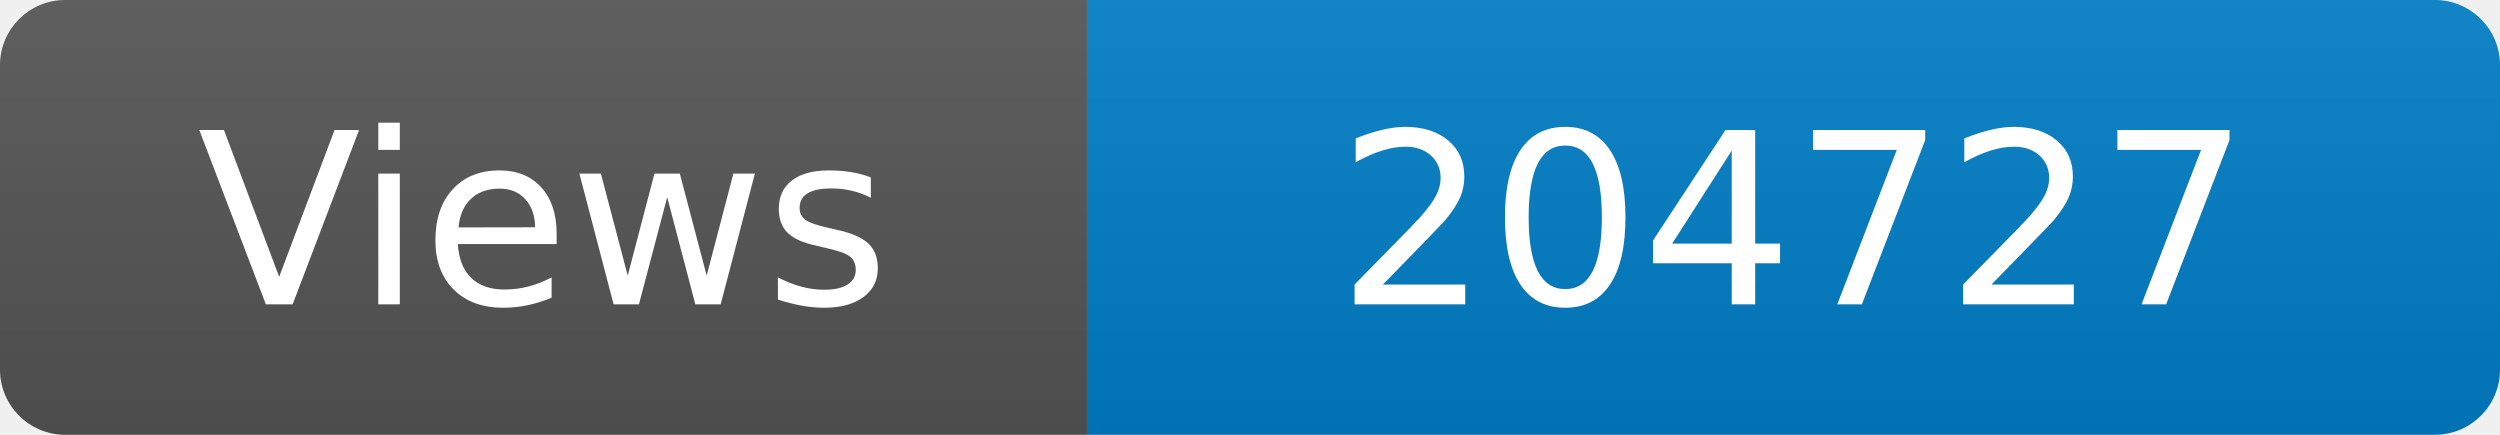
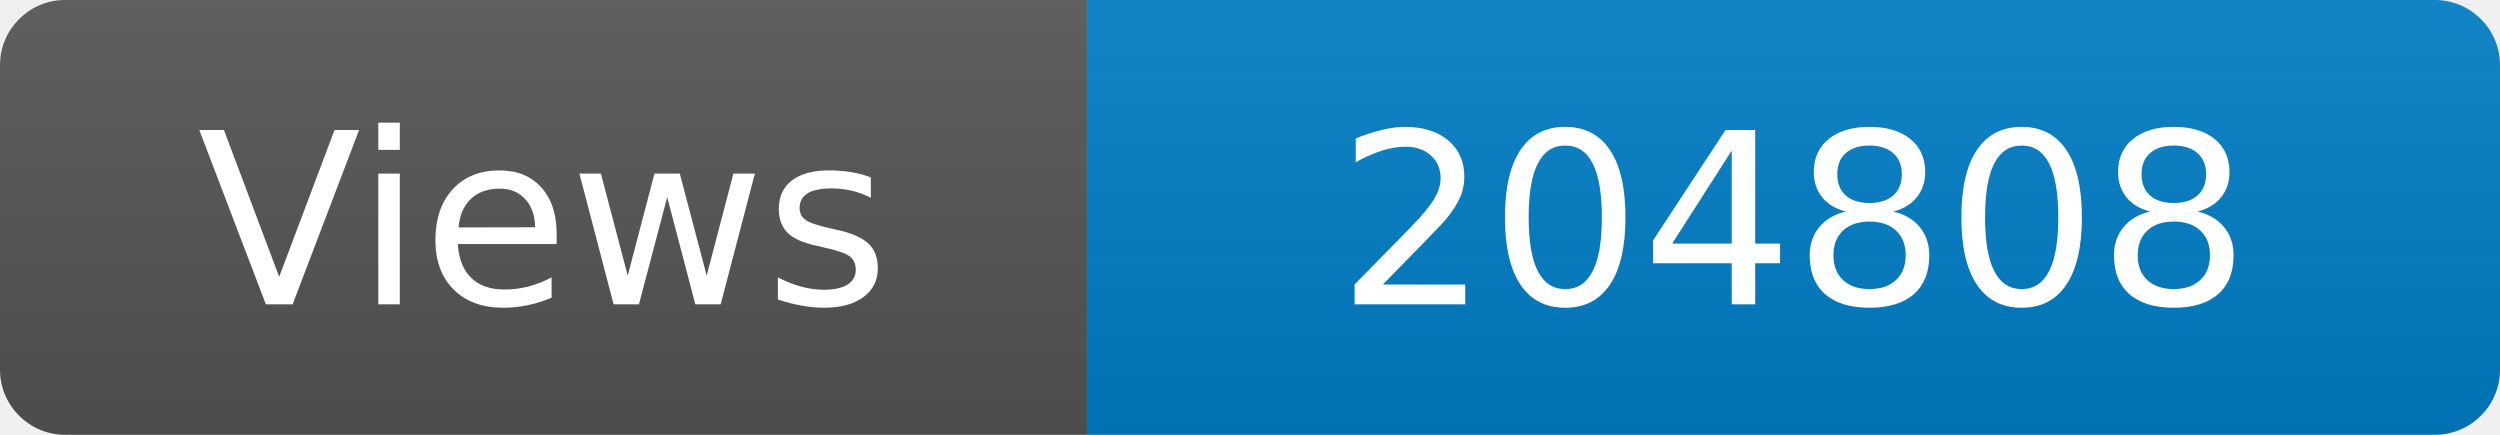
<svg xmlns="http://www.w3.org/2000/svg" width="115" height="20" role="img" aria-label="Maintained?: yes">
  <linearGradient id="s" x2="0" y2="100%">
    <stop offset="0" stop-color="#bbb" stop-opacity=".1" />
    <stop offset="1" stop-opacity=".1" />
  </linearGradient>
  <clipPath id="r">
    <rect width="115" height="20" rx="3" fill="#fff" />
  </clipPath>
  <g clip-path="url(#r)">
    <rect width="50" height="20" fill="#555" />
    <rect x="50" width="160" height="20" fill="#007ec6" />
    <rect width="115" height="20" fill="url(#s)" />
  </g>
  <g fill="#fff" text-anchor="middle" font-family="Verdana,Geneva,DejaVu Sans,sans-serif" font-size="110">
    <text x="250" y="140" transform="scale(.1)" fill="#fff">Views</text>
-     <text x="825" y="140" transform="scale(.1)" fill="#fff">204727</text>
+     <text x="825" y="140" transform="scale(.1)" fill="#fff">204808</text>
  </g>
</svg>
